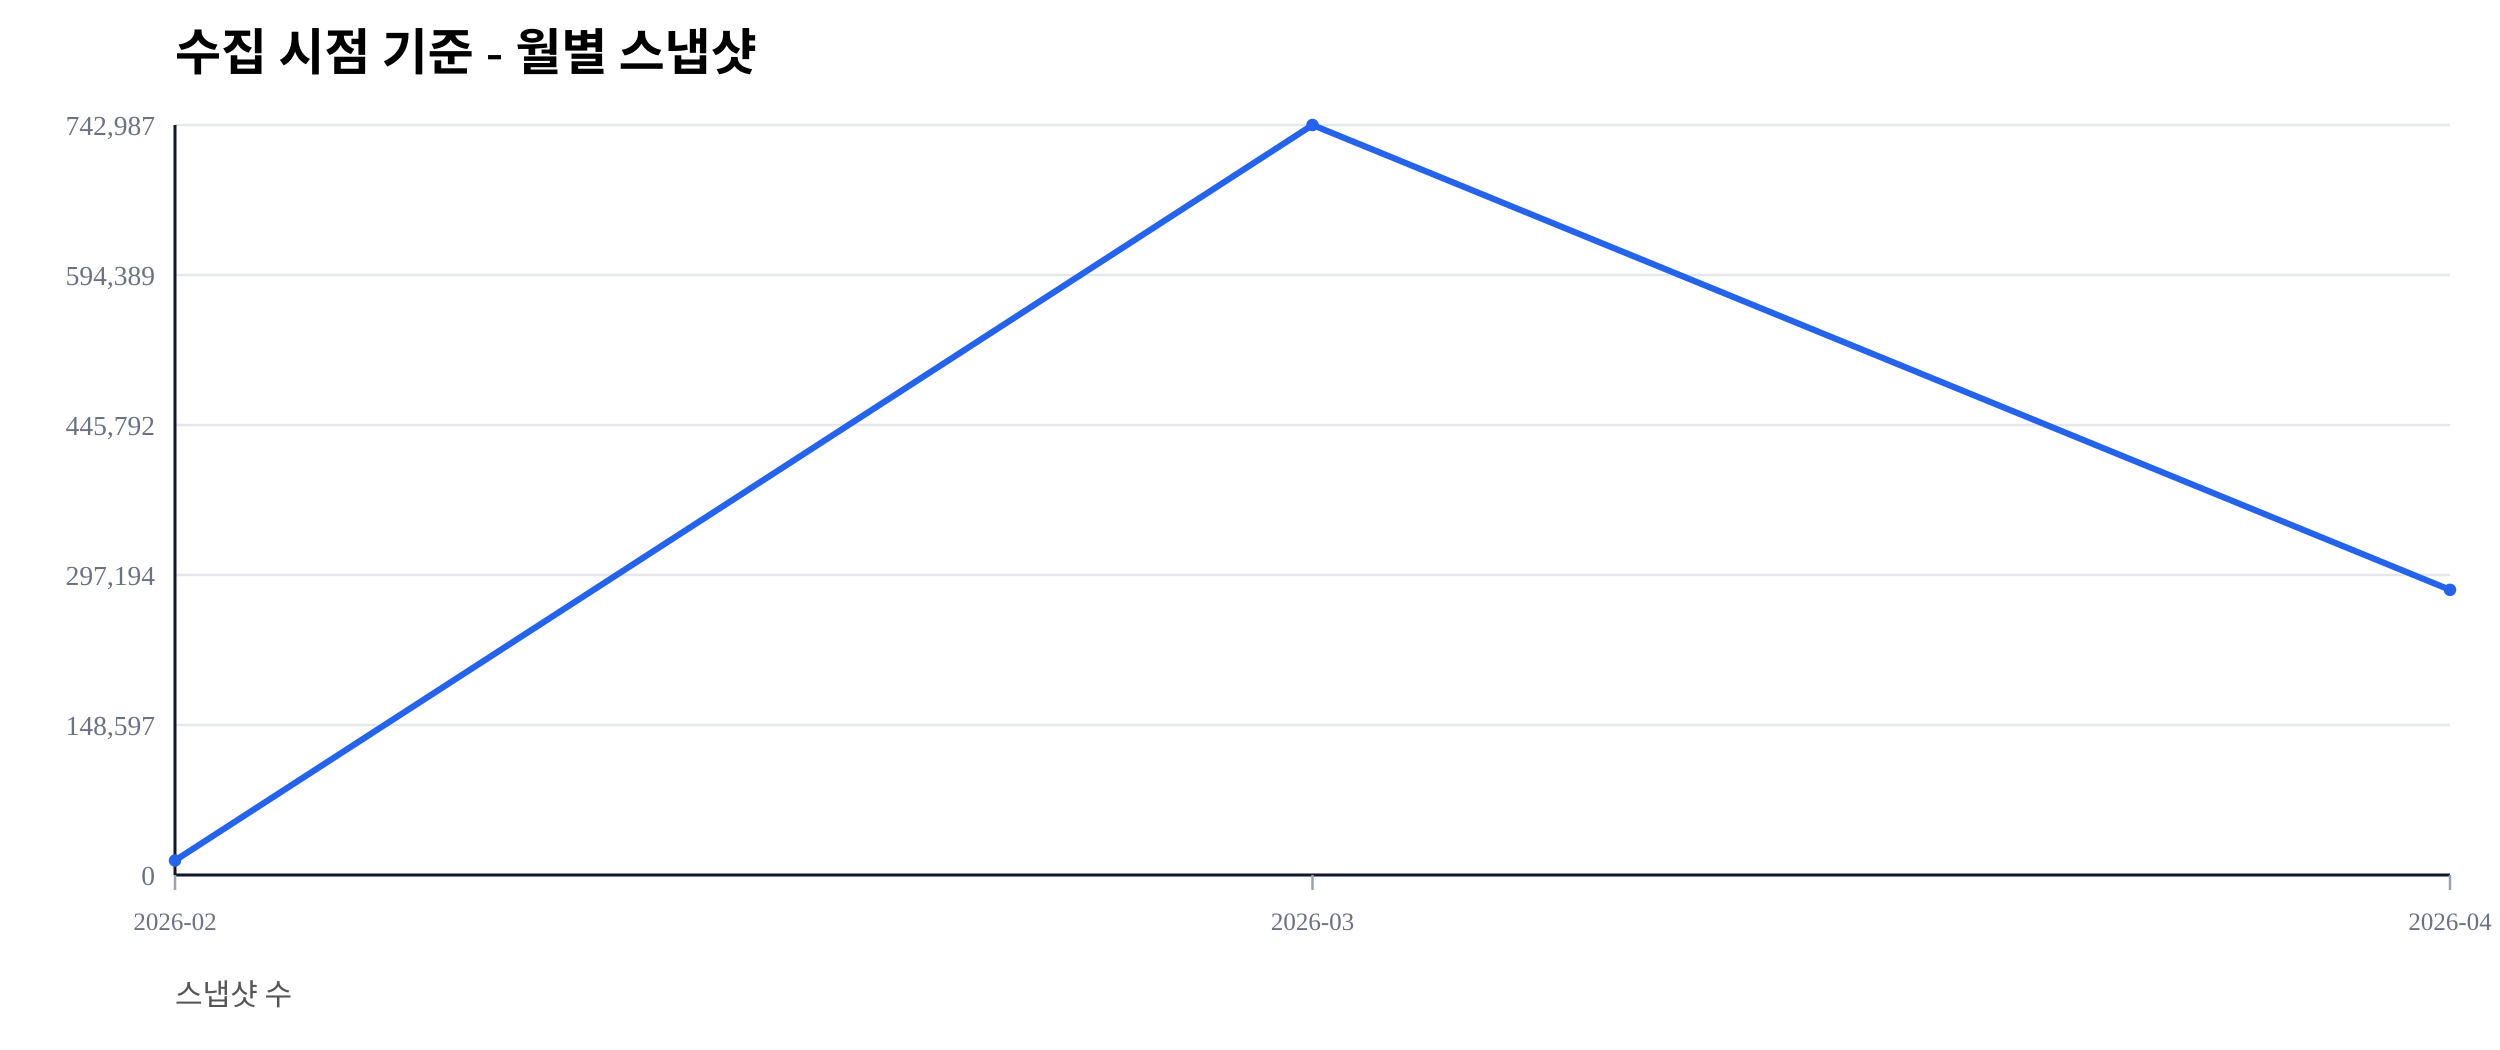
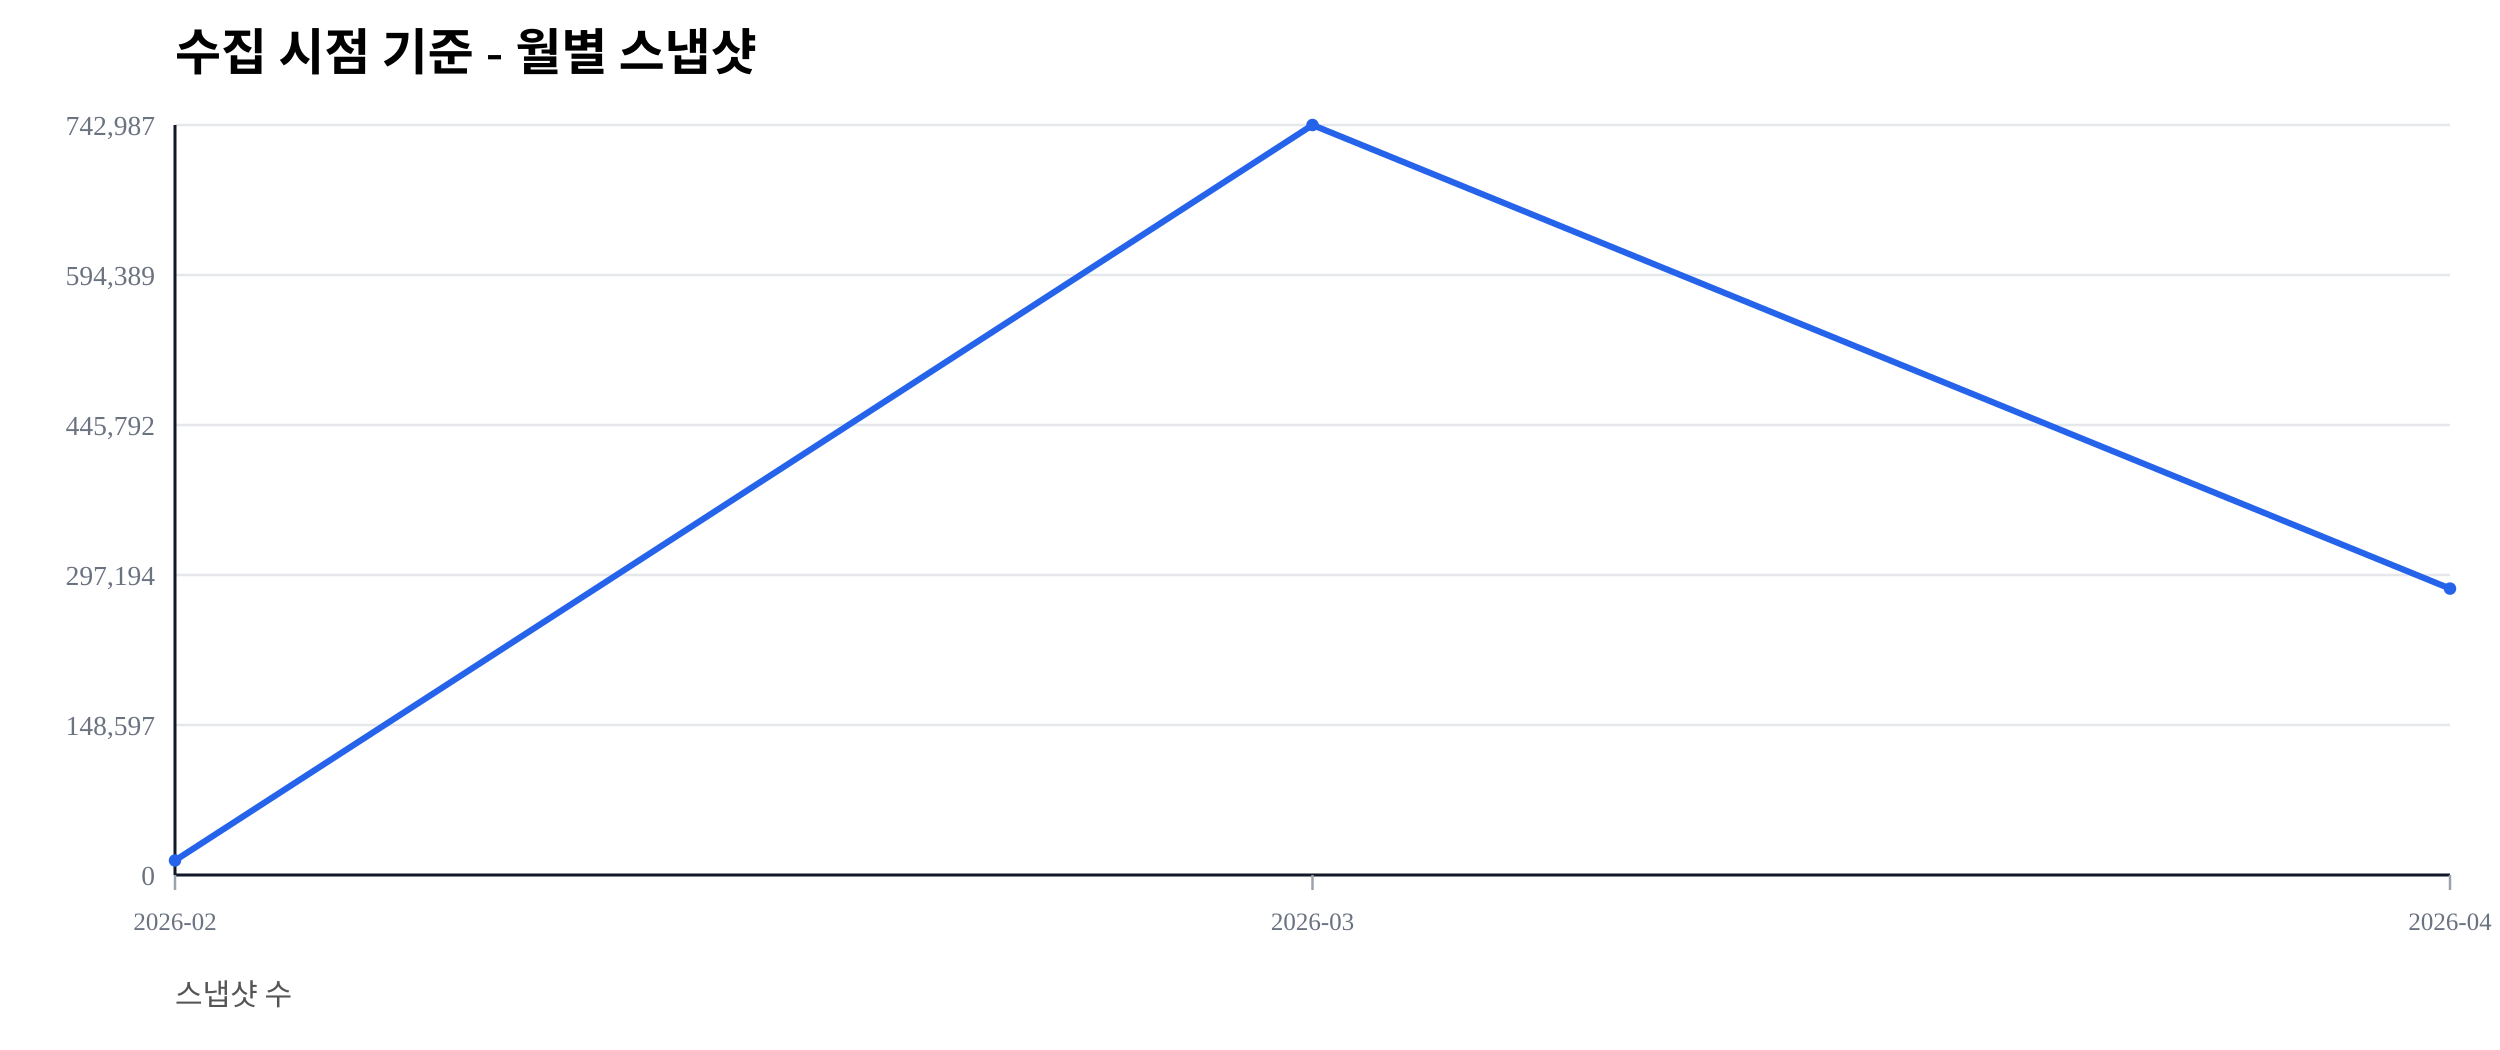
<svg xmlns="http://www.w3.org/2000/svg" width="1000" height="420" viewBox="0 0 1000 420">
  <rect width="100%" height="100%" fill="#ffffff" />
  <text x="70" y="28" font-size="20" font-weight="600">수집 시점 기준 - 월별 스냅샷</text>
  <text x="70" y="402" font-size="12" fill="#555">스냅샷 수</text>
  <line x1="70" y1="350.00" x2="980" y2="350.00" stroke="#e5e7eb" stroke-width="1" />
  <text x="62" y="354.00" font-size="11" fill="#6b7280" text-anchor="end">0</text>
  <line x1="70" y1="290.00" x2="980" y2="290.00" stroke="#e5e7eb" stroke-width="1" />
  <text x="62" y="294.00" font-size="11" fill="#6b7280" text-anchor="end">148,597</text>
  <line x1="70" y1="230.00" x2="980" y2="230.00" stroke="#e5e7eb" stroke-width="1" />
  <text x="62" y="234.00" font-size="11" fill="#6b7280" text-anchor="end">297,194</text>
  <line x1="70" y1="170.00" x2="980" y2="170.00" stroke="#e5e7eb" stroke-width="1" />
  <text x="62" y="174.00" font-size="11" fill="#6b7280" text-anchor="end">445,792</text>
  <line x1="70" y1="110.00" x2="980" y2="110.00" stroke="#e5e7eb" stroke-width="1" />
  <text x="62" y="114.00" font-size="11" fill="#6b7280" text-anchor="end">594,389</text>
  <line x1="70" y1="50.00" x2="980" y2="50.00" stroke="#e5e7eb" stroke-width="1" />
  <text x="62" y="54.00" font-size="11" fill="#6b7280" text-anchor="end">742,987</text>
  <line x1="70" y1="350" x2="980" y2="350" stroke="#111827" stroke-width="1.2" />
  <line x1="70" y1="50" x2="70" y2="350" stroke="#111827" stroke-width="1.2" />
  <line x1="70.00" y1="350" x2="70.00" y2="356" stroke="#9ca3af" stroke-width="1" />
  <text x="70.00" y="372" font-size="10" fill="#6b7280" text-anchor="middle">2026-02</text>
  <line x1="525.00" y1="350" x2="525.00" y2="356" stroke="#9ca3af" stroke-width="1" />
  <text x="525.00" y="372" font-size="10" fill="#6b7280" text-anchor="middle">2026-03</text>
  <line x1="980.00" y1="350" x2="980.00" y2="356" stroke="#9ca3af" stroke-width="1" />
  <text x="980.00" y="372" font-size="10" fill="#6b7280" text-anchor="middle">2026-04</text>
-   <polyline fill="none" stroke="#2563eb" stroke-width="2.5" points="70.00,344.19 525.00,50.00 980.00,235.94" />
+   <polyline fill="none" stroke="#2563eb" stroke-width="2.5" points="70.00,344.19 525.00,50.00 980.00,235.44" />
  <circle cx="70.00" cy="344.19" r="2.5" fill="#2563eb" />
  <circle cx="525.00" cy="50.00" r="2.5" fill="#2563eb" />
-   <circle cx="980.00" cy="235.94" r="2.5" fill="#2563eb" />
+   <circle cx="980.00" cy="235.44" r="2.5" fill="#2563eb" />
</svg>
